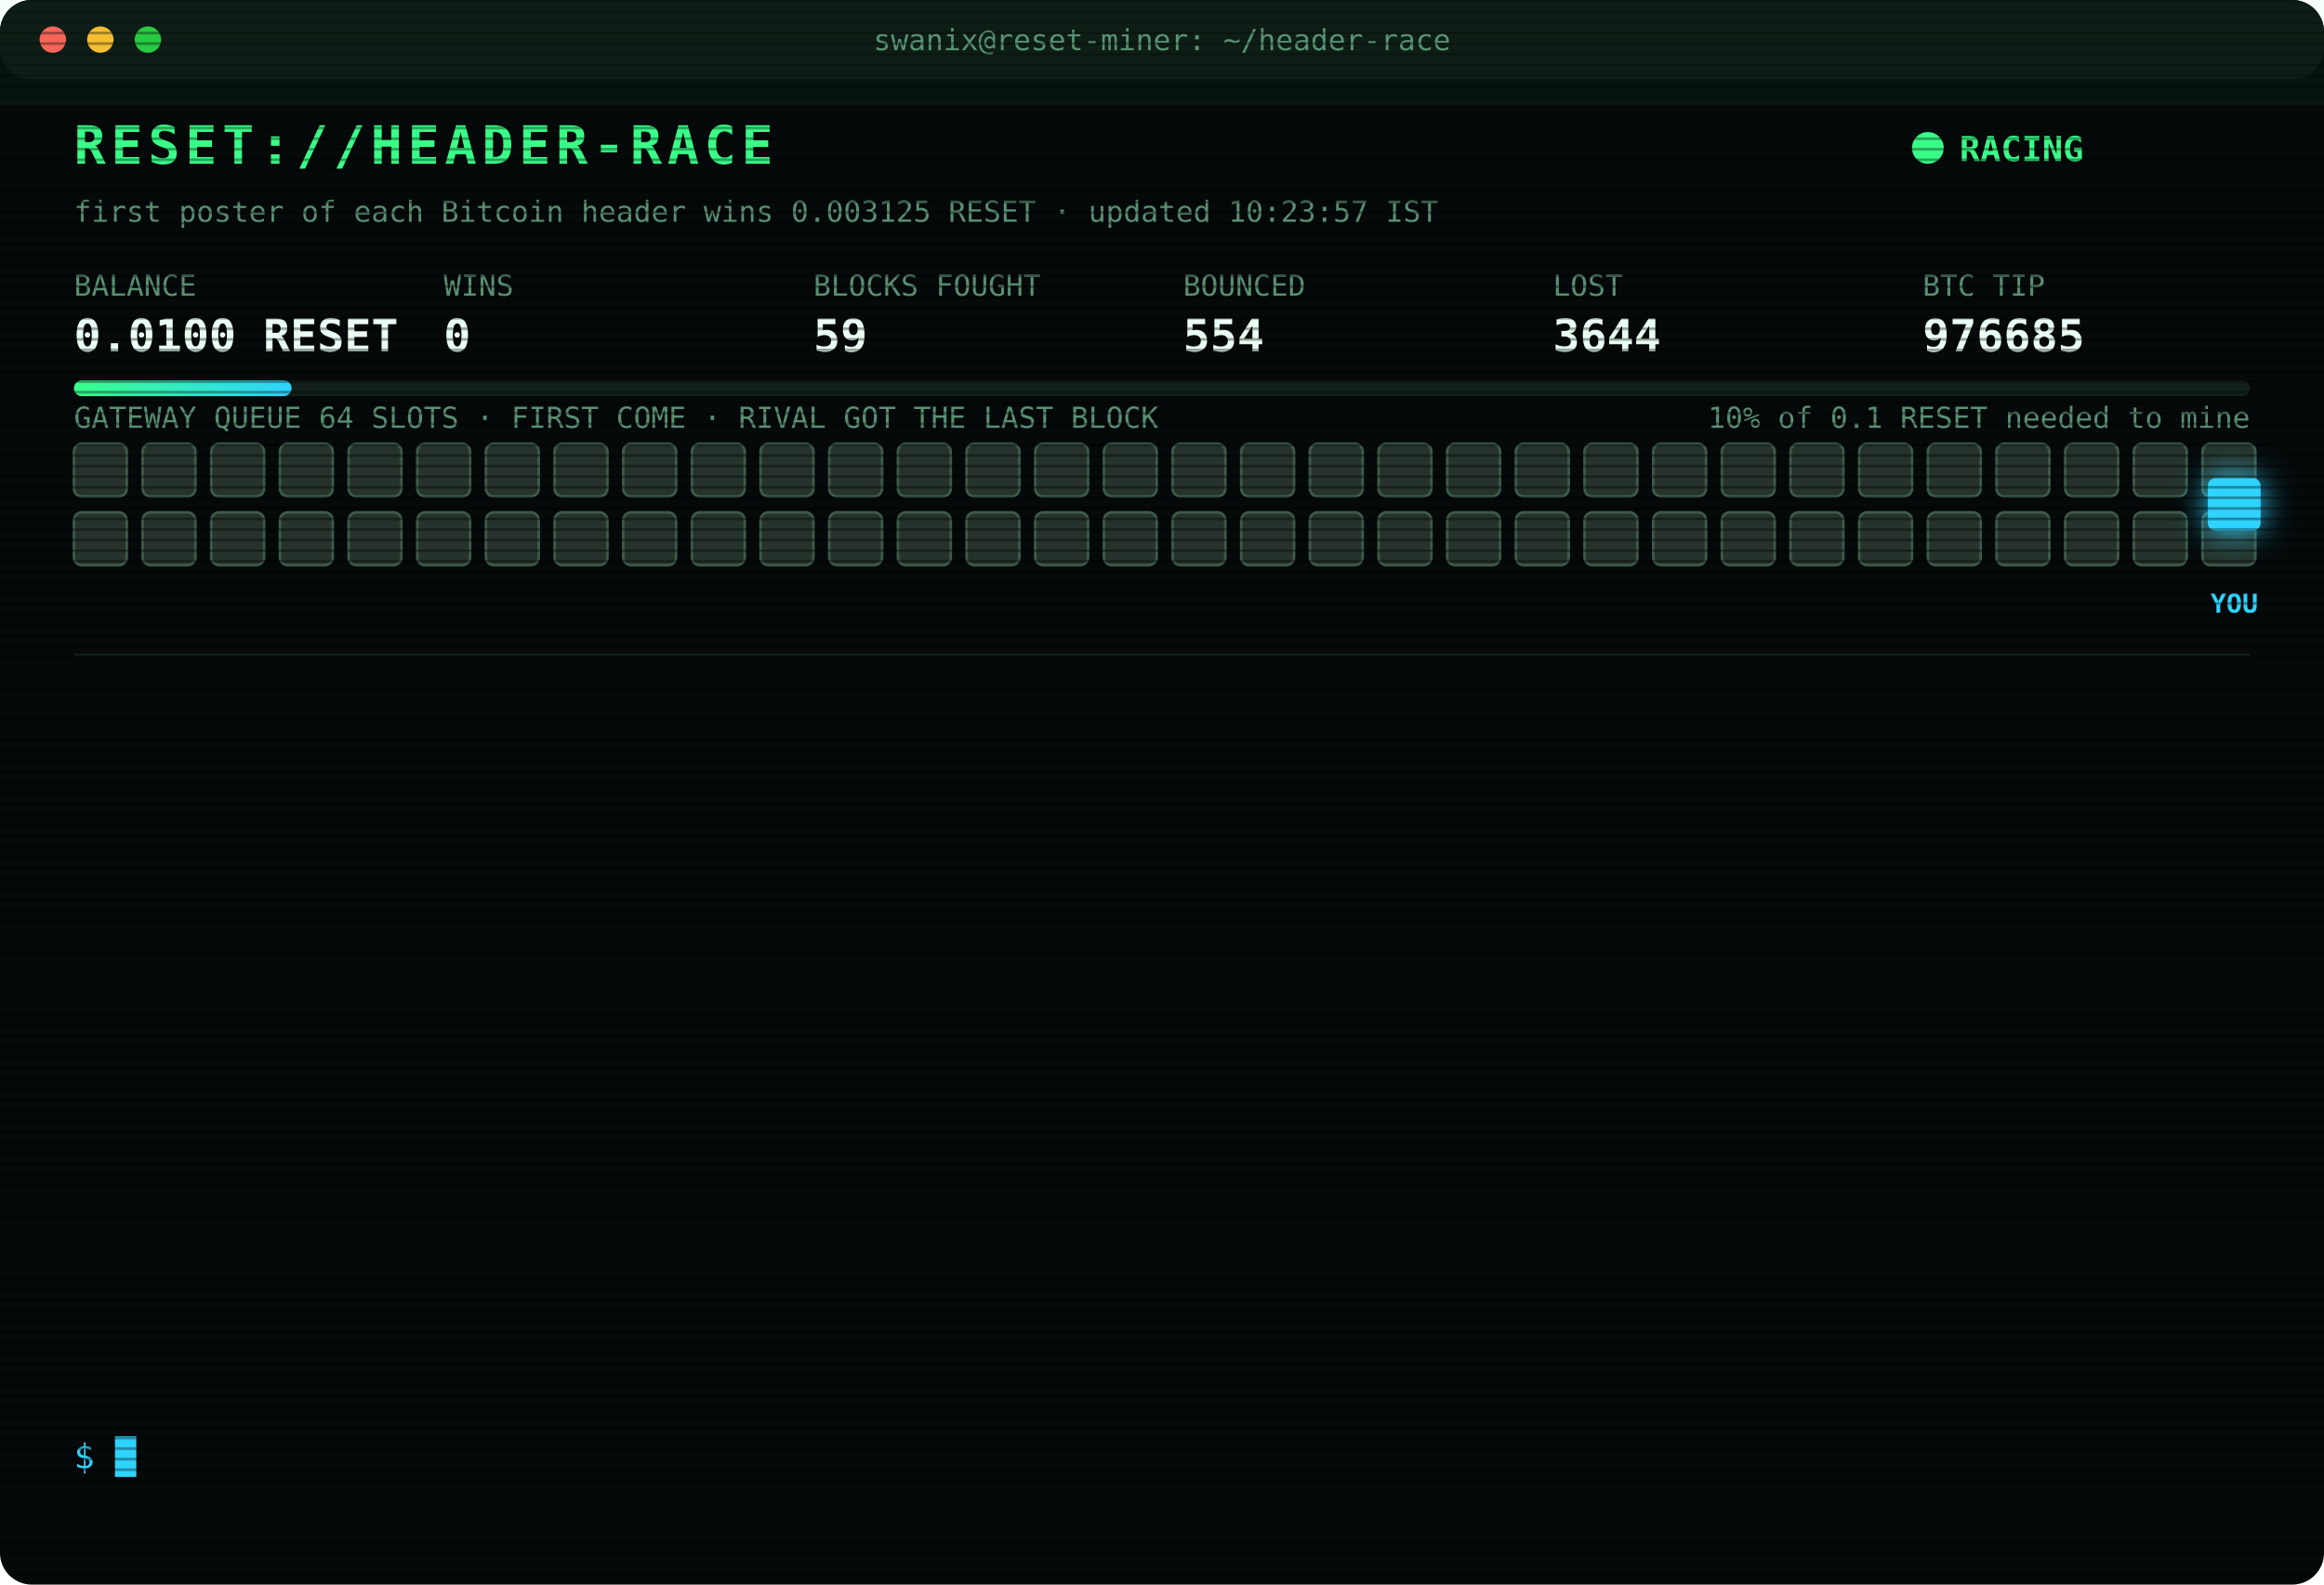
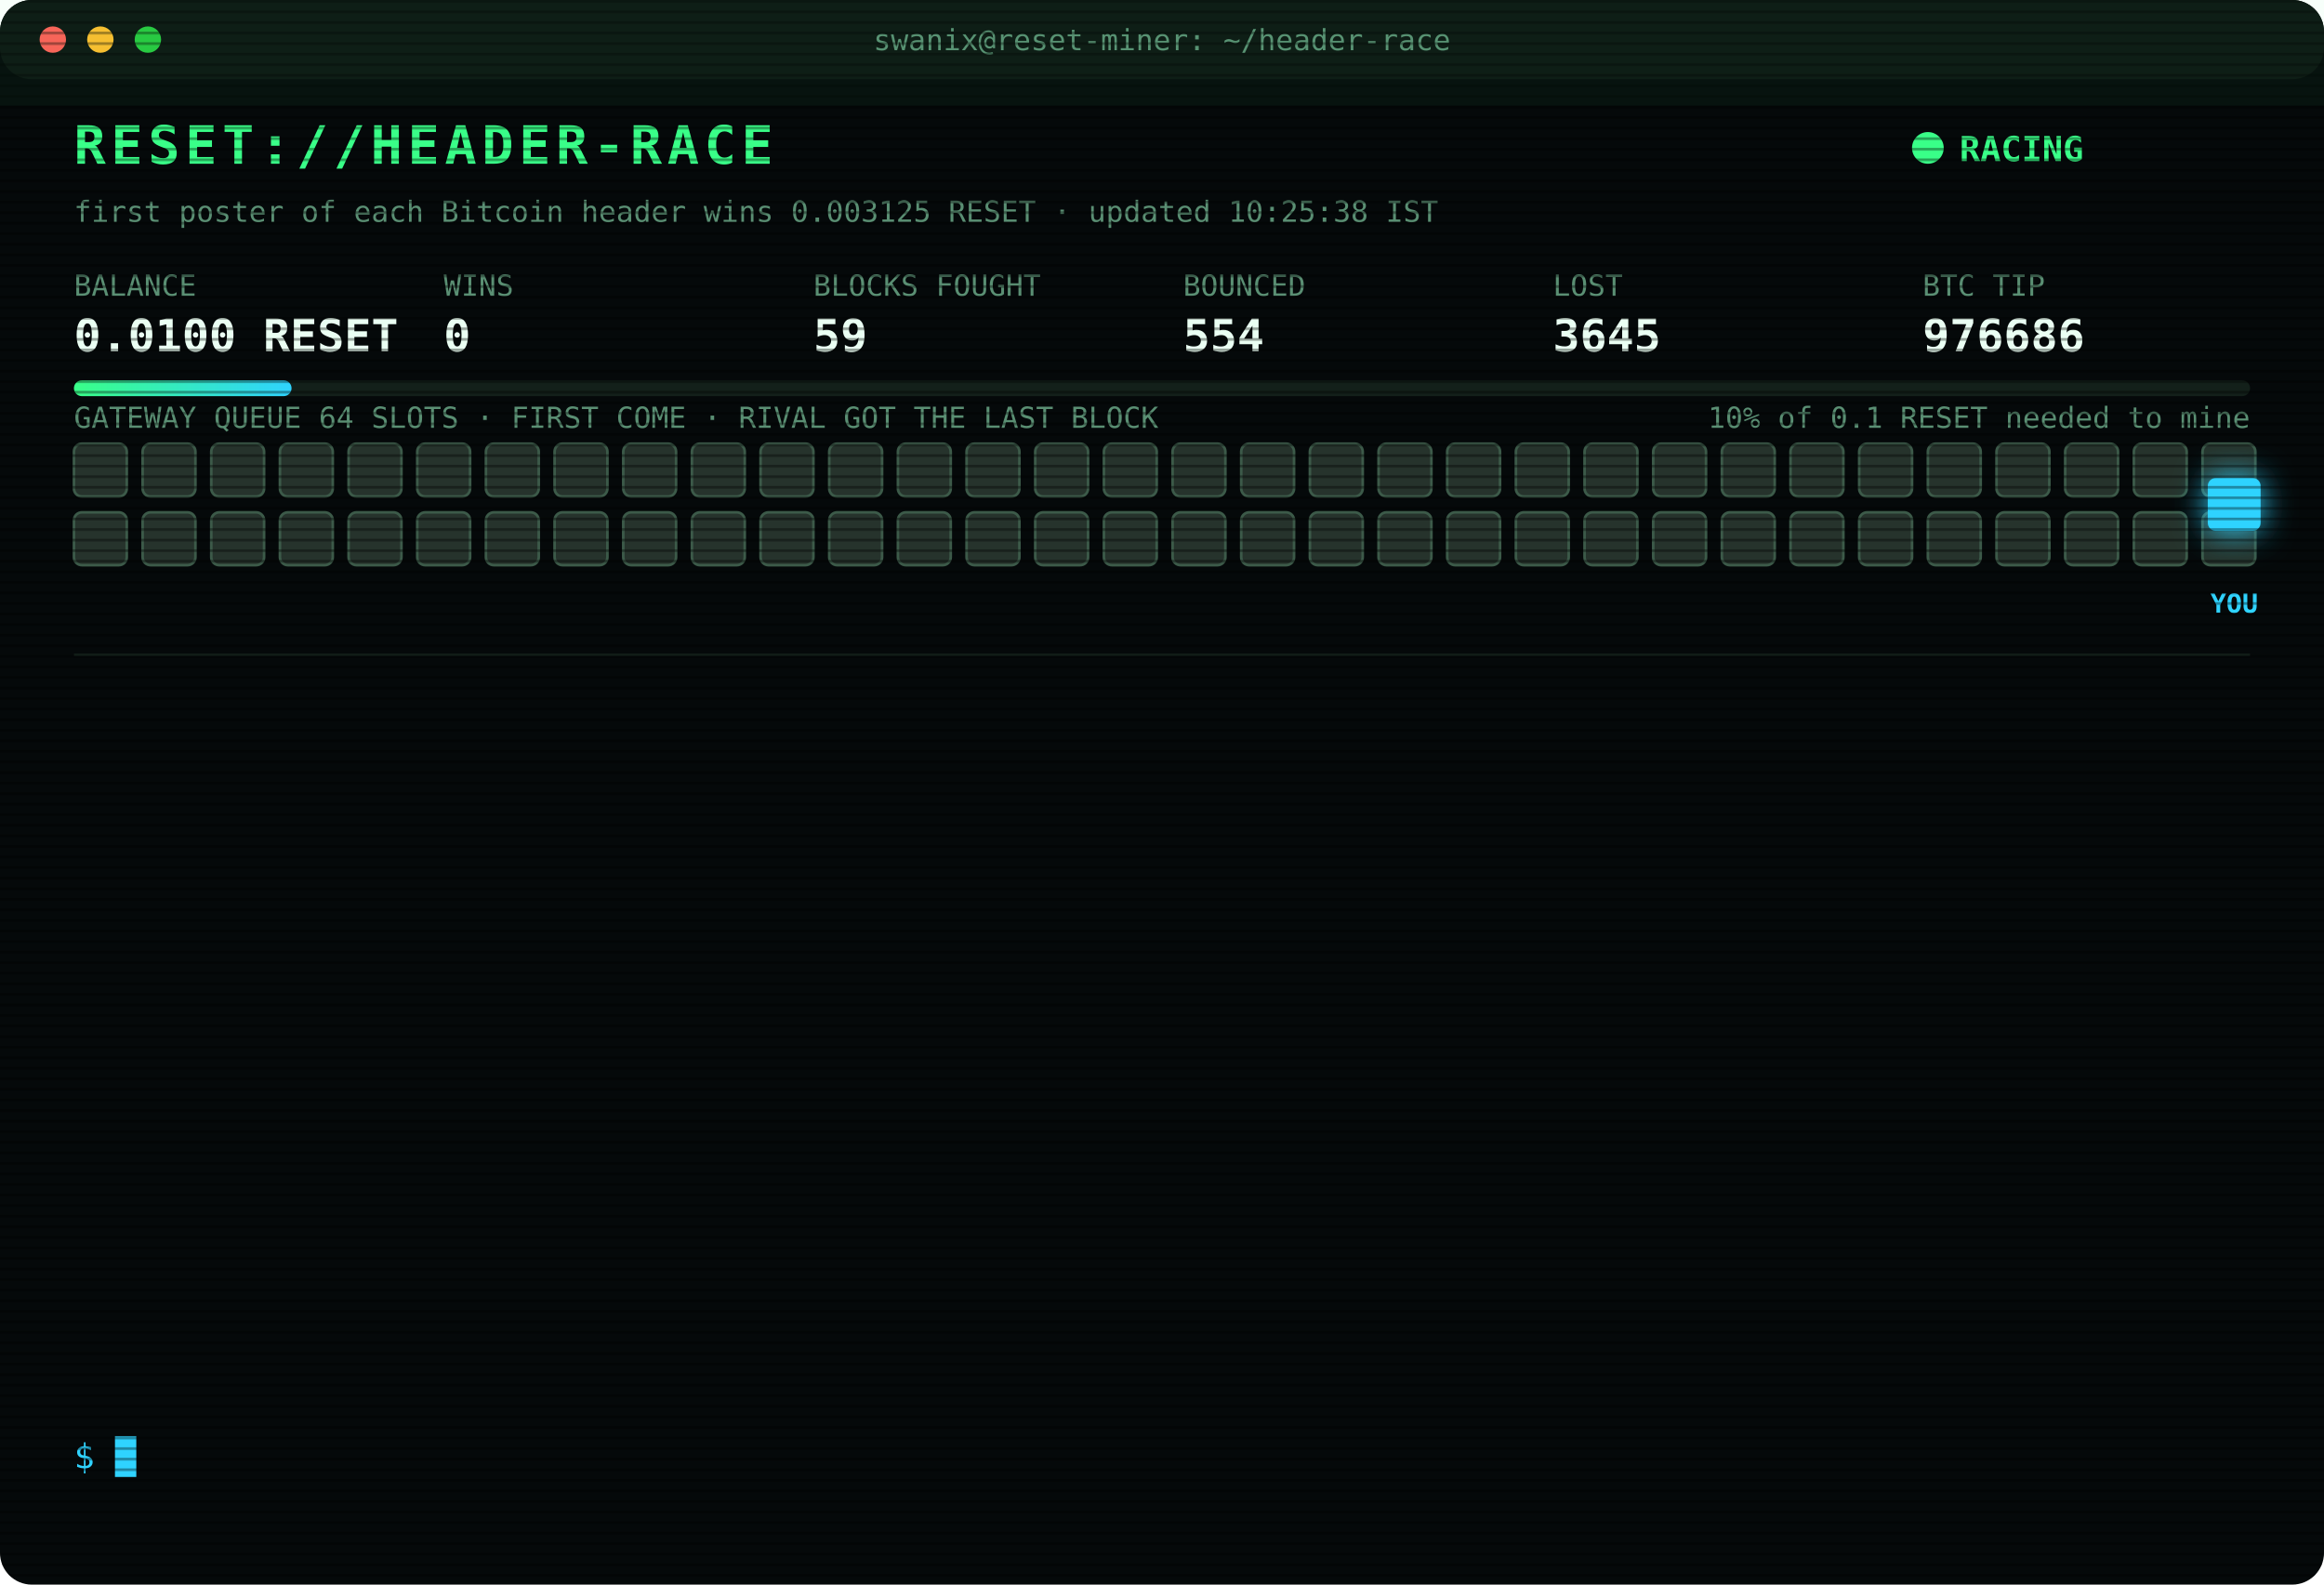
<svg xmlns="http://www.w3.org/2000/svg" width="880" height="600" viewBox="0 0 880 600" font-family="ui-monospace,SFMono-Regular,Menlo,Consolas,monospace">
  <style>
text{font-size:13px;fill:#7CFFB2}
.title{font-size:20px;font-weight:700;fill:#39FF88;letter-spacing:2px;animation:glitch 3s infinite steps(1)}
.sub{fill:#2fd3ff}.k{fill:#5a8f73;font-size:11px}.v{font-size:17px;font-weight:700;fill:#eafff3}
.ts{fill:#3f6b56}.boot{fill:#2fd3ff}.dim{fill:#5a8f73}.bad{fill:#ff4d6d}.warn{fill:#ffd23f}.mag{fill:#ff5cf0}.win{fill:#39FF88;font-weight:700}
.tag{font-size:10px;fill:#2fd3ff;font-weight:700}
.rival{fill:#26332c;stroke:#3c5a49;animation:jam 1.2s infinite alternate}
.idle{fill:#141c18;stroke:#22302a;animation:breathe 4s infinite}
.me{fill:#2fd3ff;filter:drop-shadow(0 0 6px #2fd3ff)}
.hover{animation:nudge 1.1s infinite ease-in-out}.bounce{animation:kick 1.4s infinite}
.ln{opacity:0;animation:in .4s forwards}
.cur{animation:blink 1s infinite steps(1)}
.scan{animation:scan 6s infinite linear}
.led{animation:blink 1.4s infinite}
@keyframes in{from{opacity:0;transform:translateX(-6px)}to{opacity:1;transform:none}}
@keyframes blink{50%{opacity:0}}
@keyframes jam{to{fill:#33463b}}
@keyframes breathe{50%{opacity:.4}}
@keyframes nudge{50%{transform:translateX(-10px)}}
@keyframes kick{0%,100%{transform:none}30%{transform:translateX(-14px)}55%{transform:translateX(10px) translateY(-6px)}}
@keyframes glitch{0%,92%{transform:none}93%{transform:translateX(2px);fill:#ff4d6d}95%{transform:translateX(-2px);fill:#2fd3ff}97%{transform:none}}
@keyframes scan{from{transform:translateY(-40px)}to{transform:translateY(600px)}}
</style>
  <defs>
    <pattern id="sl" width="4" height="4" patternUnits="userSpaceOnUse">
      <rect width="4" height="1" fill="#000" opacity=".35" />
    </pattern>
    <linearGradient id="bar">
      <stop offset="0" stop-color="#39FF88" />
      <stop offset="1" stop-color="#2fd3ff" />
    </linearGradient>
  </defs>
  <rect width="880" height="600" rx="12" fill="#05090a" />
  <rect width="880" height="30" rx="12" fill="#0d1512" />
  <circle cx="20" cy="15" r="5" fill="#ff5f57" />
  <circle cx="38" cy="15" r="5" fill="#febc2e" />
  <circle cx="56" cy="15" r="5" fill="#28c840" />
  <text x="440" y="19" text-anchor="middle" class="k">swanix@reset-miner: ~/header-race</text>
  <text x="28" y="62" class="title">RESET://HEADER-RACE</text>
  <circle class="led" cx="730" cy="56" r="6" fill="#39FF88" />
  <text x="742" y="61" class="win">RACING</text>
-   <text x="28" y="84" class="k">first poster of each Bitcoin header wins 0.003125 RESET · updated 10:23:57 IST</text>
+   <text x="28" y="84" class="k">first poster of each Bitcoin header wins 0.003125 RESET · updated 10:25:38 IST</text>
  <text x="28" y="112" class="k">BALANCE</text>
  <text x="28" y="133" class="v">0.0100 RESET</text>
  <text x="168" y="112" class="k">WINS</text>
  <text x="168" y="133" class="v">0</text>
  <text x="308" y="112" class="k">BLOCKS FOUGHT</text>
  <text x="308" y="133" class="v">59</text>
  <text x="448" y="112" class="k">BOUNCED</text>
  <text x="448" y="133" class="v">554</text>
  <text x="588" y="112" class="k">LOST</text>
-   <text x="588" y="133" class="v">3644</text>
+   <text x="588" y="133" class="v">3645</text>
  <text x="728" y="112" class="k">BTC TIP</text>
-   <text x="728" y="133" class="v">976685</text>
+   <text x="728" y="133" class="v">976686</text>
  <rect x="28" y="144" width="824" height="6" rx="3" fill="#13201a" />
  <rect x="28" y="144" width="82.4" height="6" rx="3" fill="url(#bar)" />
  <text x="852" y="162" text-anchor="end" class="k">10% of 0.1 RESET needed to mine</text>
  <text x="28" y="162" class="k">GATEWAY QUEUE 64 SLOTS · FIRST COME · RIVAL GOT THE LAST BLOCK</text>
  <rect class="rival" x="28" y="168" width="20" height="20" rx="3" style="animation-delay:0.00s" />
  <rect class="rival" x="54" y="168" width="20" height="20" rx="3" style="animation-delay:0.05s" />
  <rect class="rival" x="80" y="168" width="20" height="20" rx="3" style="animation-delay:0.10s" />
  <rect class="rival" x="106" y="168" width="20" height="20" rx="3" style="animation-delay:0.15s" />
  <rect class="rival" x="132" y="168" width="20" height="20" rx="3" style="animation-delay:0.20s" />
  <rect class="rival" x="158" y="168" width="20" height="20" rx="3" style="animation-delay:0.25s" />
  <rect class="rival" x="184" y="168" width="20" height="20" rx="3" style="animation-delay:0.30s" />
  <rect class="rival" x="210" y="168" width="20" height="20" rx="3" style="animation-delay:0.35s" />
  <rect class="rival" x="236" y="168" width="20" height="20" rx="3" style="animation-delay:0.40s" />
  <rect class="rival" x="262" y="168" width="20" height="20" rx="3" style="animation-delay:0.45s" />
  <rect class="rival" x="288" y="168" width="20" height="20" rx="3" style="animation-delay:0.50s" />
  <rect class="rival" x="314" y="168" width="20" height="20" rx="3" style="animation-delay:0.55s" />
  <rect class="rival" x="340" y="168" width="20" height="20" rx="3" style="animation-delay:0.60s" />
  <rect class="rival" x="366" y="168" width="20" height="20" rx="3" style="animation-delay:0.65s" />
  <rect class="rival" x="392" y="168" width="20" height="20" rx="3" style="animation-delay:0.70s" />
  <rect class="rival" x="418" y="168" width="20" height="20" rx="3" style="animation-delay:0.75s" />
  <rect class="rival" x="444" y="168" width="20" height="20" rx="3" style="animation-delay:0.80s" />
  <rect class="rival" x="470" y="168" width="20" height="20" rx="3" style="animation-delay:0.85s" />
  <rect class="rival" x="496" y="168" width="20" height="20" rx="3" style="animation-delay:0.90s" />
  <rect class="rival" x="522" y="168" width="20" height="20" rx="3" style="animation-delay:0.95s" />
  <rect class="rival" x="548" y="168" width="20" height="20" rx="3" style="animation-delay:1.00s" />
  <rect class="rival" x="574" y="168" width="20" height="20" rx="3" style="animation-delay:1.05s" />
  <rect class="rival" x="600" y="168" width="20" height="20" rx="3" style="animation-delay:1.10s" />
  <rect class="rival" x="626" y="168" width="20" height="20" rx="3" style="animation-delay:1.15s" />
  <rect class="rival" x="652" y="168" width="20" height="20" rx="3" style="animation-delay:1.20s" />
  <rect class="rival" x="678" y="168" width="20" height="20" rx="3" style="animation-delay:1.25s" />
  <rect class="rival" x="704" y="168" width="20" height="20" rx="3" style="animation-delay:1.30s" />
  <rect class="rival" x="730" y="168" width="20" height="20" rx="3" style="animation-delay:1.35s" />
  <rect class="rival" x="756" y="168" width="20" height="20" rx="3" style="animation-delay:1.40s" />
  <rect class="rival" x="782" y="168" width="20" height="20" rx="3" style="animation-delay:1.45s" />
  <rect class="rival" x="808" y="168" width="20" height="20" rx="3" style="animation-delay:1.50s" />
  <rect class="rival" x="834" y="168" width="20" height="20" rx="3" style="animation-delay:1.55s" />
  <rect class="rival" x="28" y="194" width="20" height="20" rx="3" style="animation-delay:1.60s" />
  <rect class="rival" x="54" y="194" width="20" height="20" rx="3" style="animation-delay:1.65s" />
  <rect class="rival" x="80" y="194" width="20" height="20" rx="3" style="animation-delay:1.70s" />
  <rect class="rival" x="106" y="194" width="20" height="20" rx="3" style="animation-delay:1.75s" />
  <rect class="rival" x="132" y="194" width="20" height="20" rx="3" style="animation-delay:1.80s" />
  <rect class="rival" x="158" y="194" width="20" height="20" rx="3" style="animation-delay:1.85s" />
  <rect class="rival" x="184" y="194" width="20" height="20" rx="3" style="animation-delay:1.90s" />
  <rect class="rival" x="210" y="194" width="20" height="20" rx="3" style="animation-delay:1.95s" />
  <rect class="rival" x="236" y="194" width="20" height="20" rx="3" style="animation-delay:2.00s" />
  <rect class="rival" x="262" y="194" width="20" height="20" rx="3" style="animation-delay:2.05s" />
  <rect class="rival" x="288" y="194" width="20" height="20" rx="3" style="animation-delay:2.10s" />
  <rect class="rival" x="314" y="194" width="20" height="20" rx="3" style="animation-delay:2.15s" />
  <rect class="rival" x="340" y="194" width="20" height="20" rx="3" style="animation-delay:2.20s" />
  <rect class="rival" x="366" y="194" width="20" height="20" rx="3" style="animation-delay:2.25s" />
  <rect class="rival" x="392" y="194" width="20" height="20" rx="3" style="animation-delay:2.30s" />
  <rect class="rival" x="418" y="194" width="20" height="20" rx="3" style="animation-delay:2.35s" />
  <rect class="rival" x="444" y="194" width="20" height="20" rx="3" style="animation-delay:2.40s" />
  <rect class="rival" x="470" y="194" width="20" height="20" rx="3" style="animation-delay:2.45s" />
  <rect class="rival" x="496" y="194" width="20" height="20" rx="3" style="animation-delay:2.50s" />
  <rect class="rival" x="522" y="194" width="20" height="20" rx="3" style="animation-delay:2.55s" />
  <rect class="rival" x="548" y="194" width="20" height="20" rx="3" style="animation-delay:2.60s" />
  <rect class="rival" x="574" y="194" width="20" height="20" rx="3" style="animation-delay:2.65s" />
  <rect class="rival" x="600" y="194" width="20" height="20" rx="3" style="animation-delay:2.70s" />
  <rect class="rival" x="626" y="194" width="20" height="20" rx="3" style="animation-delay:2.75s" />
  <rect class="rival" x="652" y="194" width="20" height="20" rx="3" style="animation-delay:2.80s" />
  <rect class="rival" x="678" y="194" width="20" height="20" rx="3" style="animation-delay:2.85s" />
  <rect class="rival" x="704" y="194" width="20" height="20" rx="3" style="animation-delay:2.90s" />
  <rect class="rival" x="730" y="194" width="20" height="20" rx="3" style="animation-delay:2.95s" />
  <rect class="rival" x="756" y="194" width="20" height="20" rx="3" style="animation-delay:3.00s" />
  <rect class="rival" x="782" y="194" width="20" height="20" rx="3" style="animation-delay:3.05s" />
  <rect class="rival" x="808" y="194" width="20" height="20" rx="3" style="animation-delay:3.10s" />
  <rect class="rival" x="834" y="194" width="20" height="20" rx="3" style="animation-delay:3.15s" />
  <g class="hover">
    <rect class="me" x="836" y="181" width="20" height="20" rx="3" />
    <text class="tag" x="846" y="232" text-anchor="middle">YOU</text>
  </g>
  <line x1="28" x2="852" y1="248" y2="248" stroke="#13201a" />
  <g class="ln" style="animation-delay:0.40s">
-     <text x="28" y="270" class="ts">08:39:33</text>
-     <text x="104" y="270" class="bad">[LOST] #976673 taken by a rival miner</text>
+     <text x="28" y="270" class="ts">08:42:48</text>
+     <text x="104" y="270" class="bad">[LOST] #976674 taken by a rival miner</text>
  </g>
  <g class="ln" style="animation-delay:0.65s">
-     <text x="28" y="292" class="ts">08:42:48</text>
-     <text x="104" y="292" class="bad">[LOST] #976674 taken by a rival miner</text>
+     <text x="28" y="292" class="ts">08:44:09</text>
+     <text x="104" y="292" class="bad">[LOST] #976675 taken by a rival miner</text>
  </g>
  <g class="ln" style="animation-delay:0.90s">
-     <text x="28" y="314" class="ts">08:44:09</text>
-     <text x="104" y="314" class="bad">[LOST] #976675 taken by a rival miner</text>
+     <text x="28" y="314" class="ts">08:52:44</text>
+     <text x="104" y="314" class="bad">[LOST] #976676 taken by a rival miner</text>
  </g>
  <g class="ln" style="animation-delay:1.15s">
-     <text x="28" y="336" class="ts">08:52:44</text>
-     <text x="104" y="336" class="bad">[LOST] #976676 taken by a rival miner</text>
+     <text x="28" y="336" class="ts">09:19:05</text>
+     <text x="104" y="336" class="bad">[LOST] #976677 taken by a rival miner</text>
  </g>
  <g class="ln" style="animation-delay:1.40s">
-     <text x="28" y="358" class="ts">09:19:05</text>
-     <text x="104" y="358" class="bad">[LOST] #976677 taken by a rival miner</text>
+     <text x="28" y="358" class="ts">09:21:07</text>
+     <text x="104" y="358" class="bad">[LOST] #976678 taken by a rival miner</text>
  </g>
  <g class="ln" style="animation-delay:1.65s">
-     <text x="28" y="380" class="ts">09:21:07</text>
-     <text x="104" y="380" class="bad">[LOST] #976678 taken by a rival miner</text>
+     <text x="28" y="380" class="ts">09:24:51</text>
+     <text x="104" y="380" class="bad">[LOST] #976679 taken by a rival miner</text>
  </g>
  <g class="ln" style="animation-delay:1.90s">
-     <text x="28" y="402" class="ts">09:24:51</text>
-     <text x="104" y="402" class="bad">[LOST] #976679 taken by a rival miner</text>
+     <text x="28" y="402" class="ts">09:26:31</text>
+     <text x="104" y="402" class="bad">[LOST] #976680 taken by a rival miner</text>
  </g>
  <g class="ln" style="animation-delay:2.15s">
-     <text x="28" y="424" class="ts">09:26:31</text>
-     <text x="104" y="424" class="bad">[LOST] #976680 taken by a rival miner</text>
+     <text x="28" y="424" class="ts">09:48:58</text>
+     <text x="104" y="424" class="bad">[LOST] #976681 taken by a rival miner</text>
  </g>
  <g class="ln" style="animation-delay:2.40s">
-     <text x="28" y="446" class="ts">09:48:58</text>
-     <text x="104" y="446" class="bad">[LOST] #976681 taken by a rival miner</text>
+     <text x="28" y="446" class="ts">09:51:49</text>
+     <text x="104" y="446" class="bad">[LOST] #976682 taken by a rival miner</text>
  </g>
  <g class="ln" style="animation-delay:2.65s">
-     <text x="28" y="468" class="ts">09:51:49</text>
-     <text x="104" y="468" class="bad">[LOST] #976682 taken by a rival miner</text>
+     <text x="28" y="468" class="ts">10:08:30</text>
+     <text x="104" y="468" class="bad">[LOST] #976683 taken by a rival miner</text>
  </g>
  <g class="ln" style="animation-delay:2.90s">
-     <text x="28" y="490" class="ts">10:08:30</text>
-     <text x="104" y="490" class="bad">[LOST] #976683 taken by a rival miner</text>
+     <text x="28" y="490" class="ts">10:16:30</text>
+     <text x="104" y="490" class="bad">[LOST] #976684 taken by a rival miner</text>
  </g>
  <g class="ln" style="animation-delay:3.15s">
-     <text x="28" y="512" class="ts">10:16:30</text>
-     <text x="104" y="512" class="bad">[LOST] #976684 taken by a rival miner</text>
+     <text x="28" y="512" class="ts">10:23:57</text>
+     <text x="104" y="512" class="bad">[LOST] #976685 taken by a rival miner</text>
  </g>
  <g class="ln" style="animation-delay:3.40s">
-     <text x="28" y="534" class="ts">10:23:57</text>
-     <text x="104" y="534" class="bad">[LOST] #976685 taken by a rival miner</text>
+     <text x="28" y="534" class="ts">10:25:38</text>
+     <text x="104" y="534" class="bad">[LOST] #976686 taken by a rival miner</text>
  </g>
  <text x="28" y="556" class="sub">$ <tspan class="cur">█</tspan>
  </text>
  <rect width="880" height="600" rx="12" fill="url(#sl)" pointer-events="none" />
  <rect class="scan" width="880" height="40" fill="#39FF88" opacity=".04" />
</svg>
